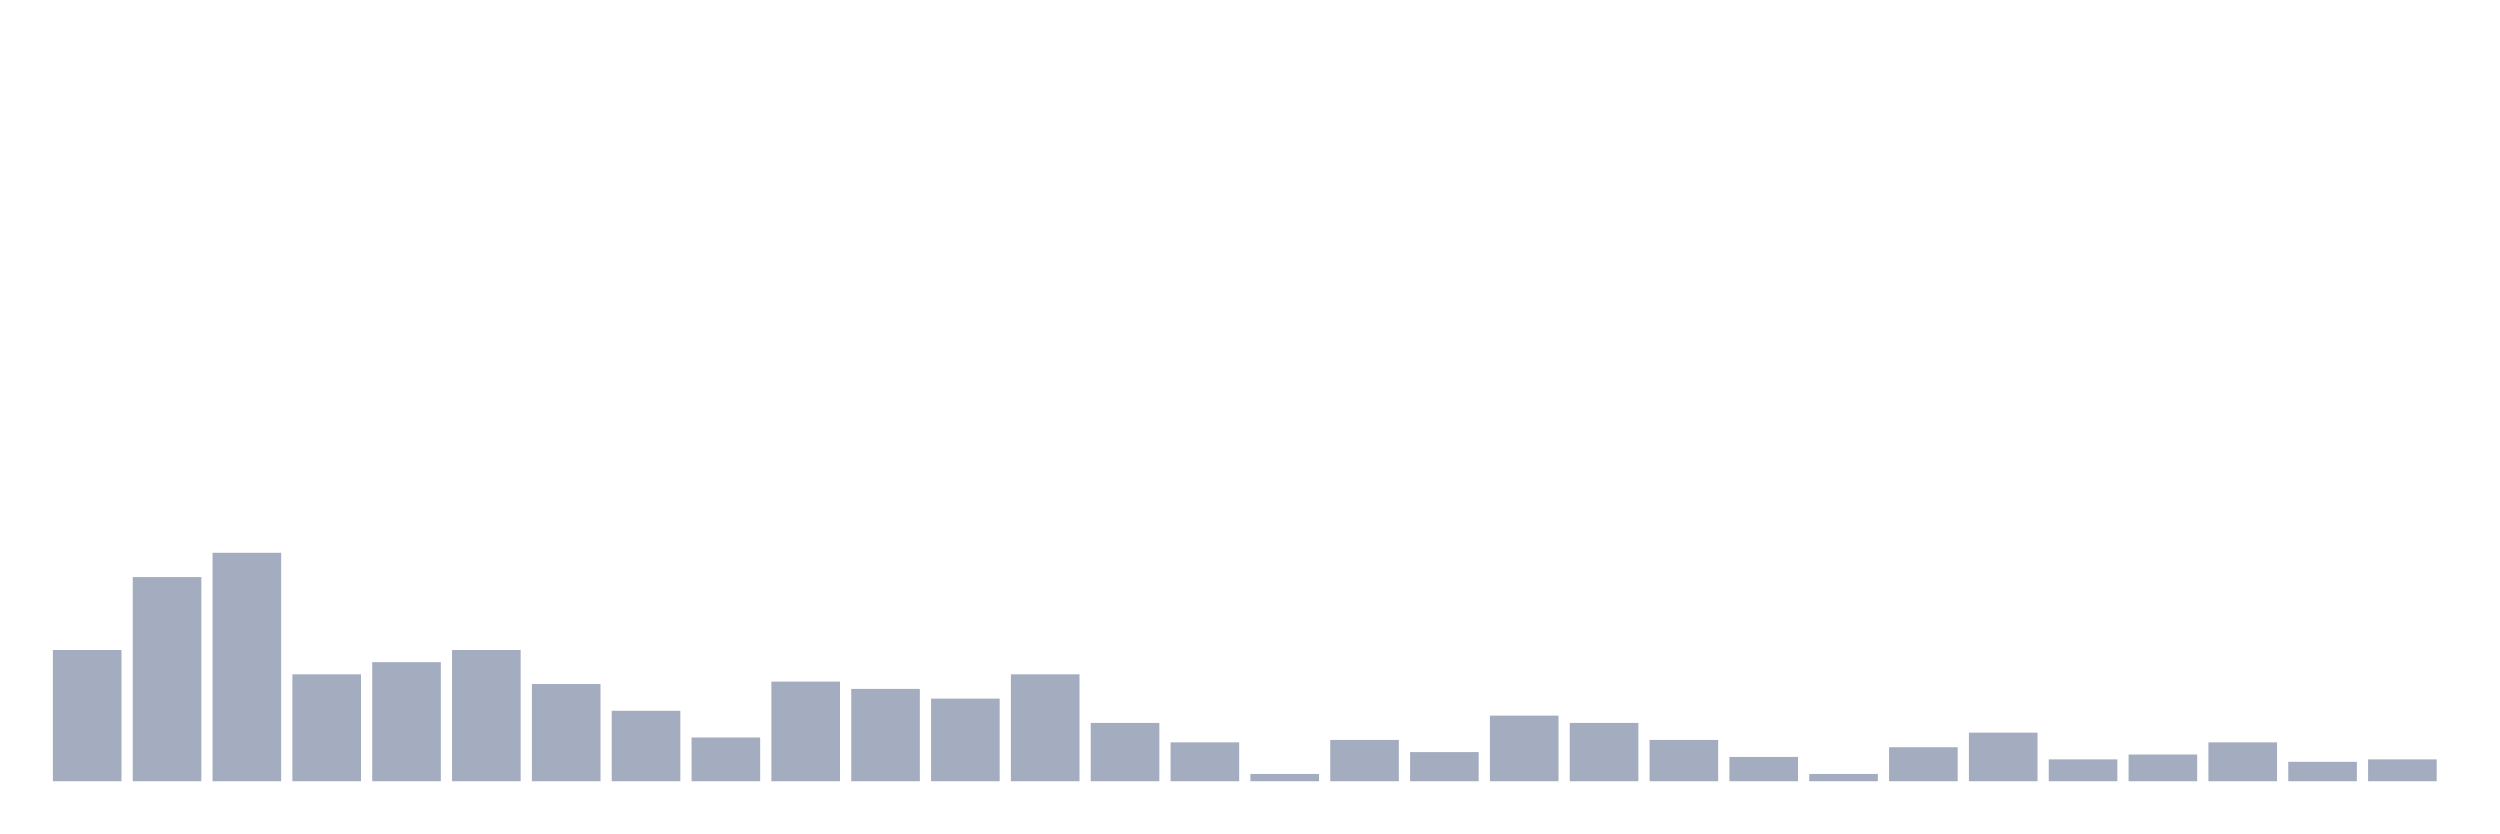
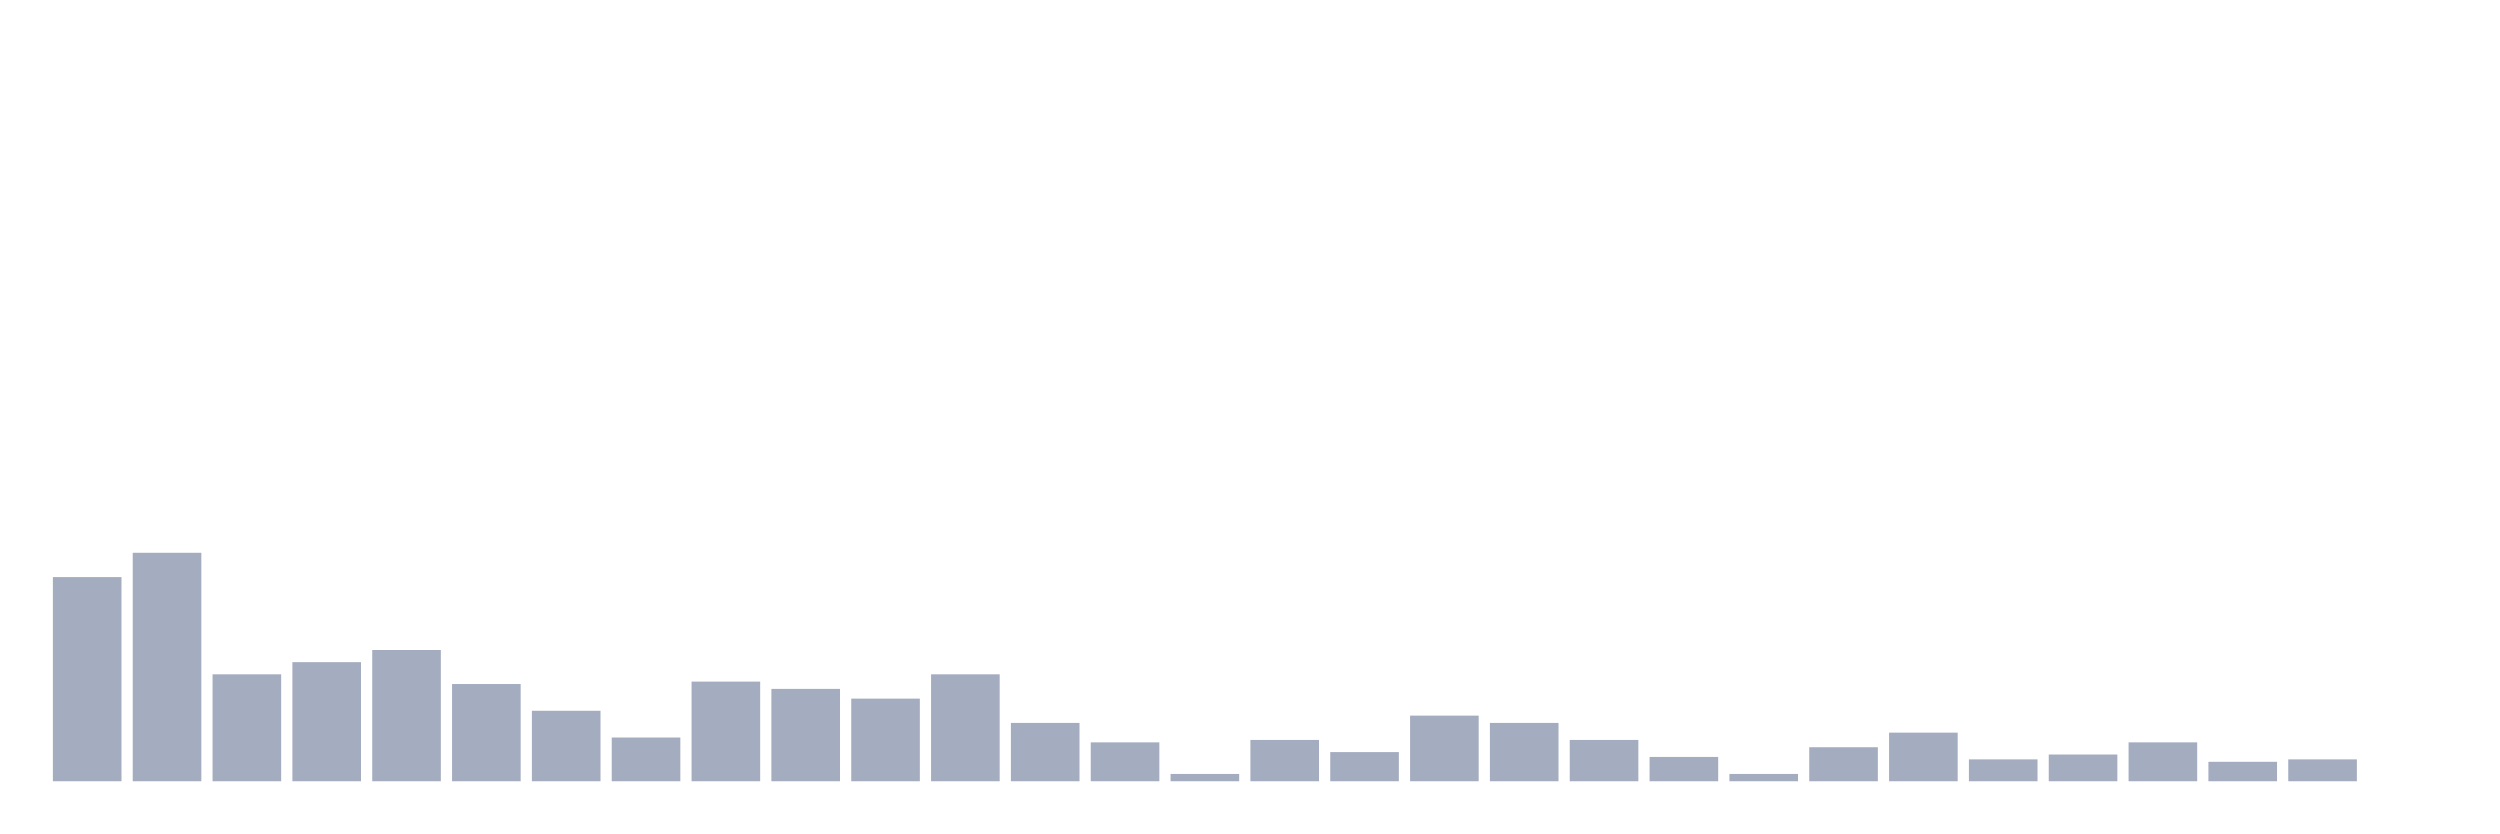
<svg xmlns="http://www.w3.org/2000/svg" viewBox="0 0 480 160">
  <g transform="translate(10,10)">
-     <rect class="bar" x="0.153" width="13.175" y="114.8" height="25.2" fill="rgb(164,173,192)" />
-     <rect class="bar" x="15.482" width="13.175" y="100.8" height="39.2" fill="rgb(164,173,192)" />
-     <rect class="bar" x="30.81" width="13.175" y="96.133" height="43.867" fill="rgb(164,173,192)" />
-     <rect class="bar" x="46.138" width="13.175" y="119.467" height="20.533" fill="rgb(164,173,192)" />
-     <rect class="bar" x="61.466" width="13.175" y="117.133" height="22.867" fill="rgb(164,173,192)" />
-     <rect class="bar" x="76.794" width="13.175" y="114.8" height="25.2" fill="rgb(164,173,192)" />
-     <rect class="bar" x="92.123" width="13.175" y="121.333" height="18.667" fill="rgb(164,173,192)" />
-     <rect class="bar" x="107.451" width="13.175" y="126.467" height="13.533" fill="rgb(164,173,192)" />
-     <rect class="bar" x="122.779" width="13.175" y="131.6" height="8.4" fill="rgb(164,173,192)" />
-     <rect class="bar" x="138.107" width="13.175" y="120.867" height="19.133" fill="rgb(164,173,192)" />
-     <rect class="bar" x="153.436" width="13.175" y="122.267" height="17.733" fill="rgb(164,173,192)" />
-     <rect class="bar" x="168.764" width="13.175" y="124.133" height="15.867" fill="rgb(164,173,192)" />
-     <rect class="bar" x="184.092" width="13.175" y="119.467" height="20.533" fill="rgb(164,173,192)" />
-     <rect class="bar" x="199.42" width="13.175" y="128.8" height="11.2" fill="rgb(164,173,192)" />
-     <rect class="bar" x="214.748" width="13.175" y="132.533" height="7.467" fill="rgb(164,173,192)" />
-     <rect class="bar" x="230.077" width="13.175" y="138.6" height="1.4" fill="rgb(164,173,192)" />
-     <rect class="bar" x="245.405" width="13.175" y="132.067" height="7.933" fill="rgb(164,173,192)" />
-     <rect class="bar" x="260.733" width="13.175" y="134.4" height="5.6" fill="rgb(164,173,192)" />
-     <rect class="bar" x="276.061" width="13.175" y="127.4" height="12.6" fill="rgb(164,173,192)" />
-     <rect class="bar" x="291.39" width="13.175" y="128.8" height="11.2" fill="rgb(164,173,192)" />
-     <rect class="bar" x="306.718" width="13.175" y="132.067" height="7.933" fill="rgb(164,173,192)" />
-     <rect class="bar" x="322.046" width="13.175" y="135.333" height="4.667" fill="rgb(164,173,192)" />
-     <rect class="bar" x="337.374" width="13.175" y="138.6" height="1.4" fill="rgb(164,173,192)" />
-     <rect class="bar" x="352.702" width="13.175" y="133.467" height="6.533" fill="rgb(164,173,192)" />
-     <rect class="bar" x="368.031" width="13.175" y="130.667" height="9.333" fill="rgb(164,173,192)" />
-     <rect class="bar" x="383.359" width="13.175" y="135.8" height="4.2" fill="rgb(164,173,192)" />
-     <rect class="bar" x="398.687" width="13.175" y="134.867" height="5.133" fill="rgb(164,173,192)" />
-     <rect class="bar" x="414.015" width="13.175" y="132.533" height="7.467" fill="rgb(164,173,192)" />
-     <rect class="bar" x="429.344" width="13.175" y="136.267" height="3.733" fill="rgb(164,173,192)" />
-     <rect class="bar" x="444.672" width="13.175" y="135.8" height="4.2" fill="rgb(164,173,192)" />
+     <rect class="bar" x="0.153" width="13.175" y="100.8" height="39.2" fill="rgb(164,173,192)" />
+     <rect class="bar" x="15.482" width="13.175" y="96.133" height="43.867" fill="rgb(164,173,192)" />
+     <rect class="bar" x="30.81" width="13.175" y="119.467" height="20.533" fill="rgb(164,173,192)" />
+     <rect class="bar" x="46.138" width="13.175" y="117.133" height="22.867" fill="rgb(164,173,192)" />
+     <rect class="bar" x="61.466" width="13.175" y="114.8" height="25.2" fill="rgb(164,173,192)" />
+     <rect class="bar" x="76.794" width="13.175" y="121.333" height="18.667" fill="rgb(164,173,192)" />
+     <rect class="bar" x="92.123" width="13.175" y="126.467" height="13.533" fill="rgb(164,173,192)" />
+     <rect class="bar" x="107.451" width="13.175" y="131.6" height="8.4" fill="rgb(164,173,192)" />
+     <rect class="bar" x="122.779" width="13.175" y="120.867" height="19.133" fill="rgb(164,173,192)" />
+     <rect class="bar" x="138.107" width="13.175" y="122.267" height="17.733" fill="rgb(164,173,192)" />
+     <rect class="bar" x="153.436" width="13.175" y="124.133" height="15.867" fill="rgb(164,173,192)" />
+     <rect class="bar" x="168.764" width="13.175" y="119.467" height="20.533" fill="rgb(164,173,192)" />
+     <rect class="bar" x="184.092" width="13.175" y="128.8" height="11.2" fill="rgb(164,173,192)" />
+     <rect class="bar" x="199.42" width="13.175" y="132.533" height="7.467" fill="rgb(164,173,192)" />
+     <rect class="bar" x="214.748" width="13.175" y="138.6" height="1.4" fill="rgb(164,173,192)" />
+     <rect class="bar" x="230.077" width="13.175" y="132.067" height="7.933" fill="rgb(164,173,192)" />
+     <rect class="bar" x="245.405" width="13.175" y="134.4" height="5.6" fill="rgb(164,173,192)" />
+     <rect class="bar" x="260.733" width="13.175" y="127.4" height="12.6" fill="rgb(164,173,192)" />
+     <rect class="bar" x="276.061" width="13.175" y="128.8" height="11.2" fill="rgb(164,173,192)" />
+     <rect class="bar" x="291.39" width="13.175" y="132.067" height="7.933" fill="rgb(164,173,192)" />
+     <rect class="bar" x="306.718" width="13.175" y="135.333" height="4.667" fill="rgb(164,173,192)" />
+     <rect class="bar" x="322.046" width="13.175" y="138.6" height="1.4" fill="rgb(164,173,192)" />
+     <rect class="bar" x="337.374" width="13.175" y="133.467" height="6.533" fill="rgb(164,173,192)" />
+     <rect class="bar" x="352.702" width="13.175" y="130.667" height="9.333" fill="rgb(164,173,192)" />
+     <rect class="bar" x="368.031" width="13.175" y="135.8" height="4.2" fill="rgb(164,173,192)" />
+     <rect class="bar" x="383.359" width="13.175" y="134.867" height="5.133" fill="rgb(164,173,192)" />
+     <rect class="bar" x="398.687" width="13.175" y="132.533" height="7.467" fill="rgb(164,173,192)" />
+     <rect class="bar" x="414.015" width="13.175" y="136.267" height="3.733" fill="rgb(164,173,192)" />
+     <rect class="bar" x="429.344" width="13.175" y="135.8" height="4.2" fill="rgb(164,173,192)" />
+     <rect class="bar" x="444.672" width="13.175" y="140" height="0" fill="rgb(164,173,192)" />
  </g>
</svg>
